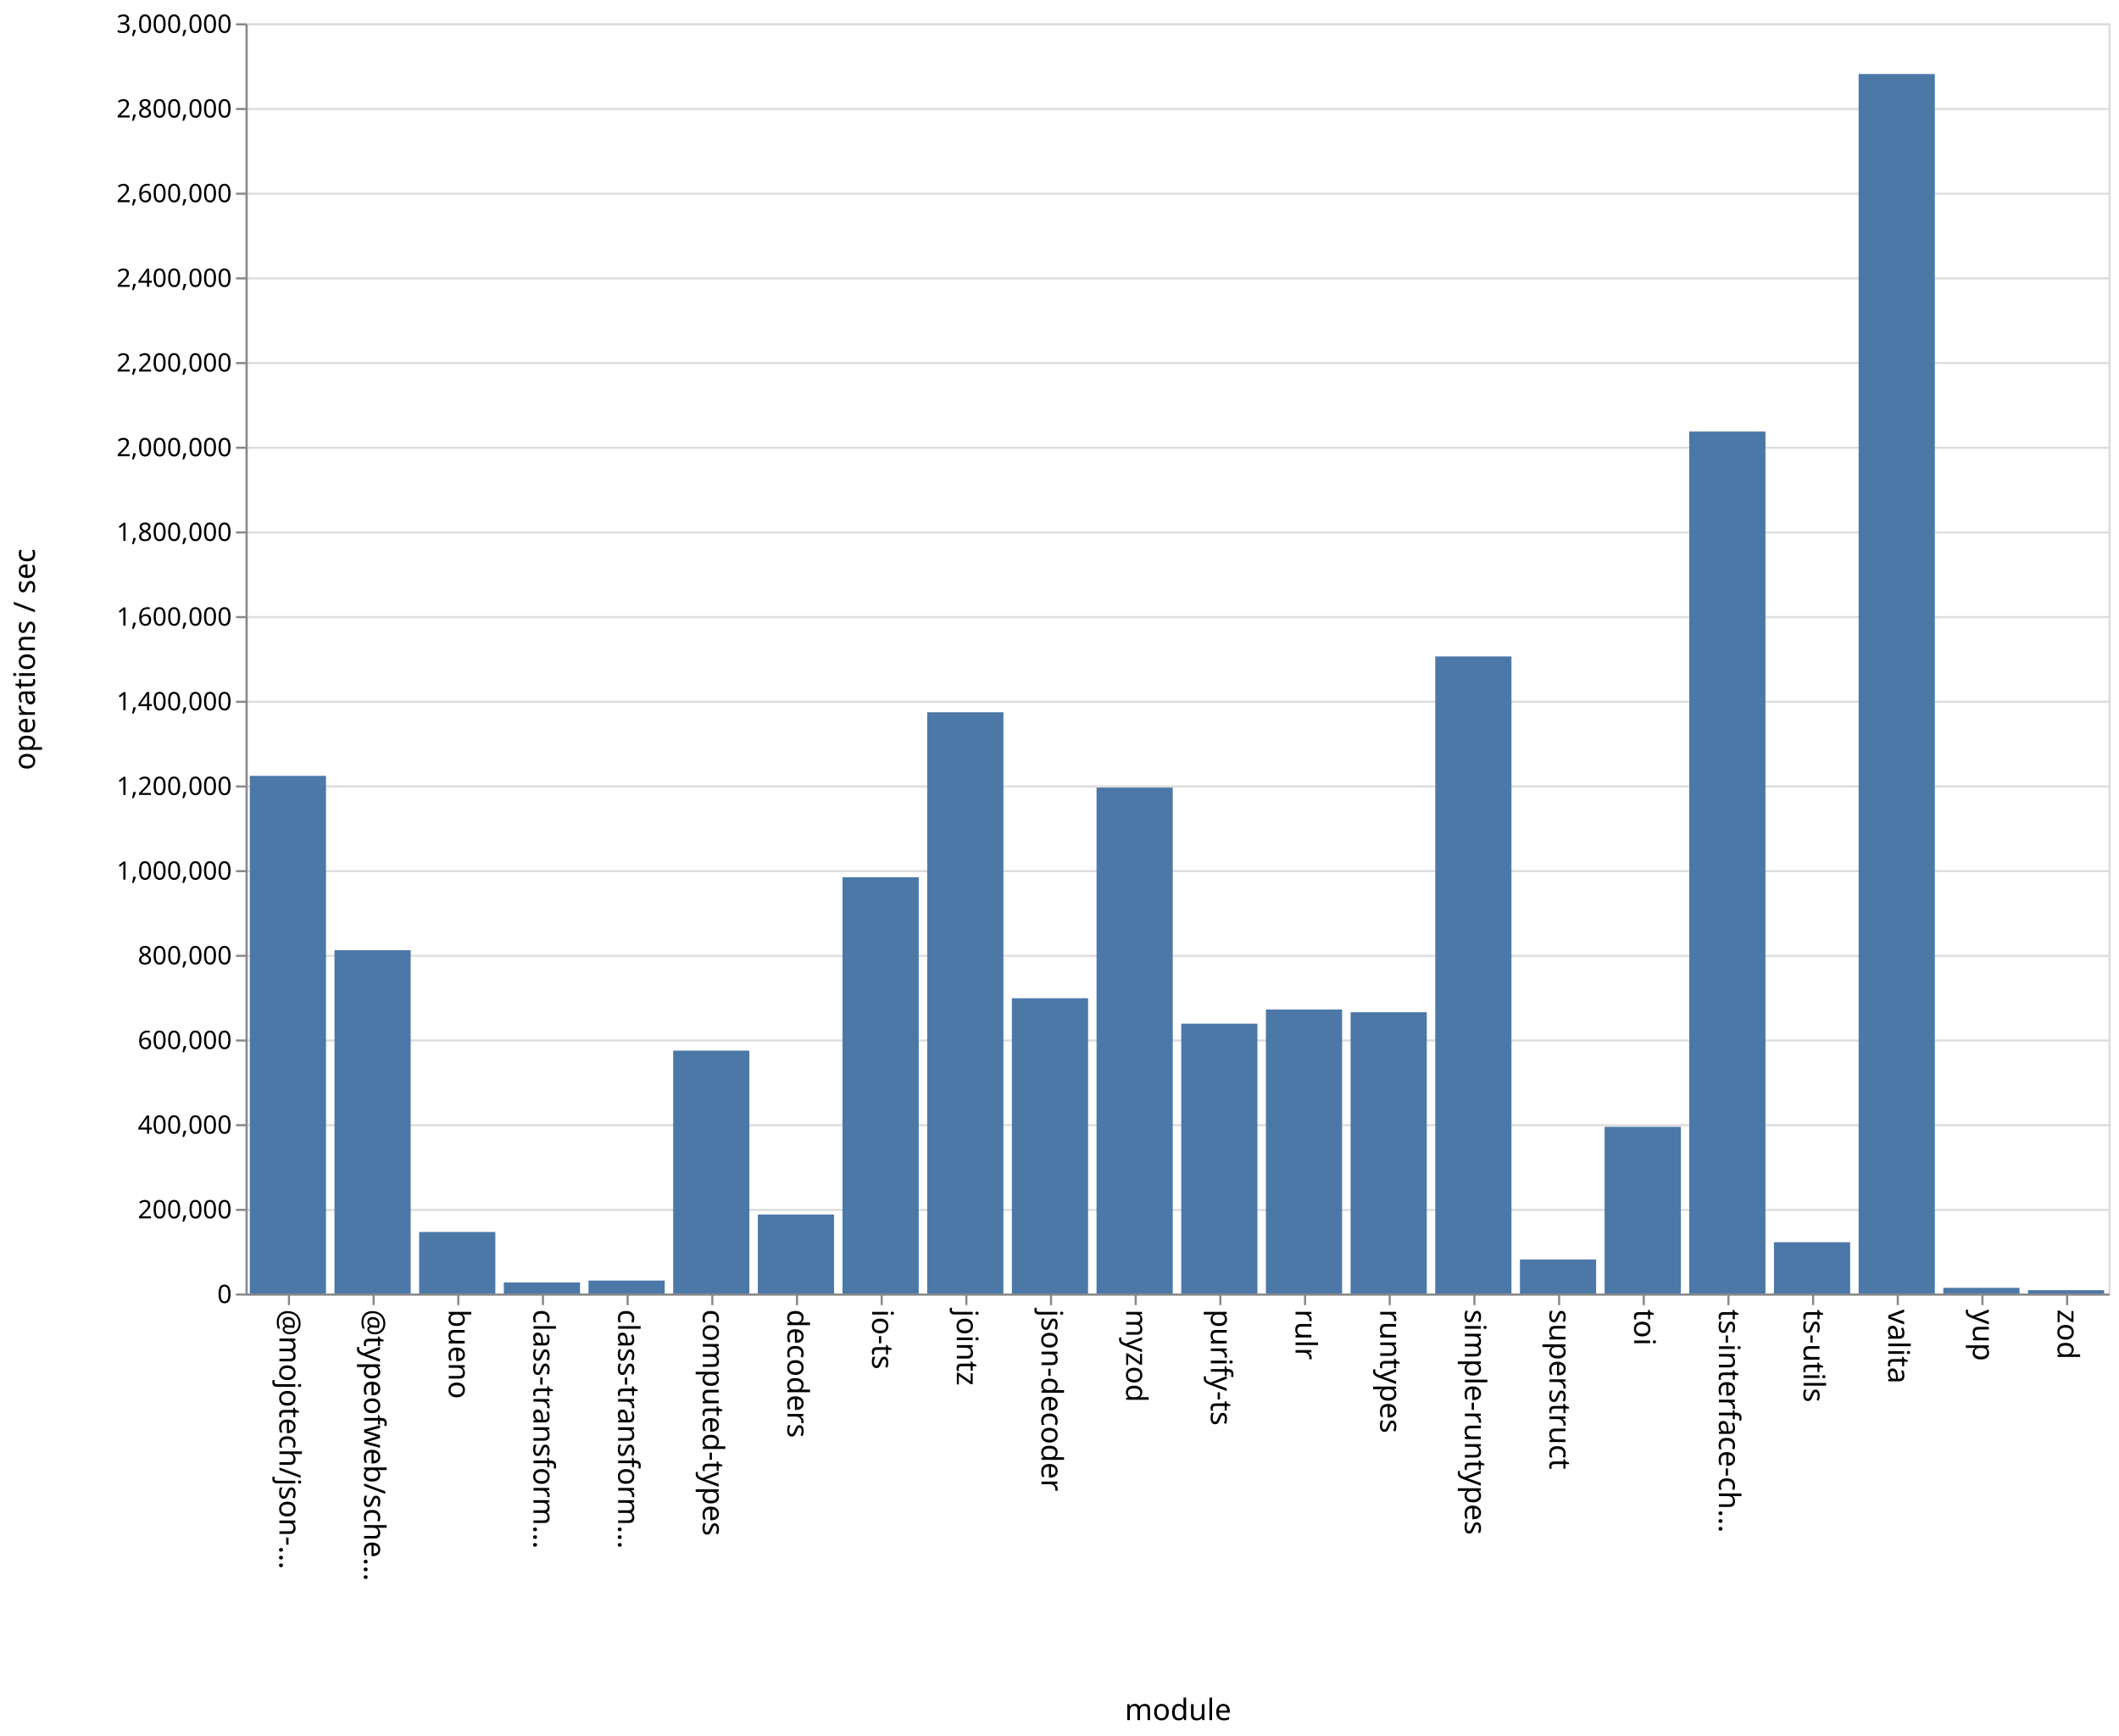
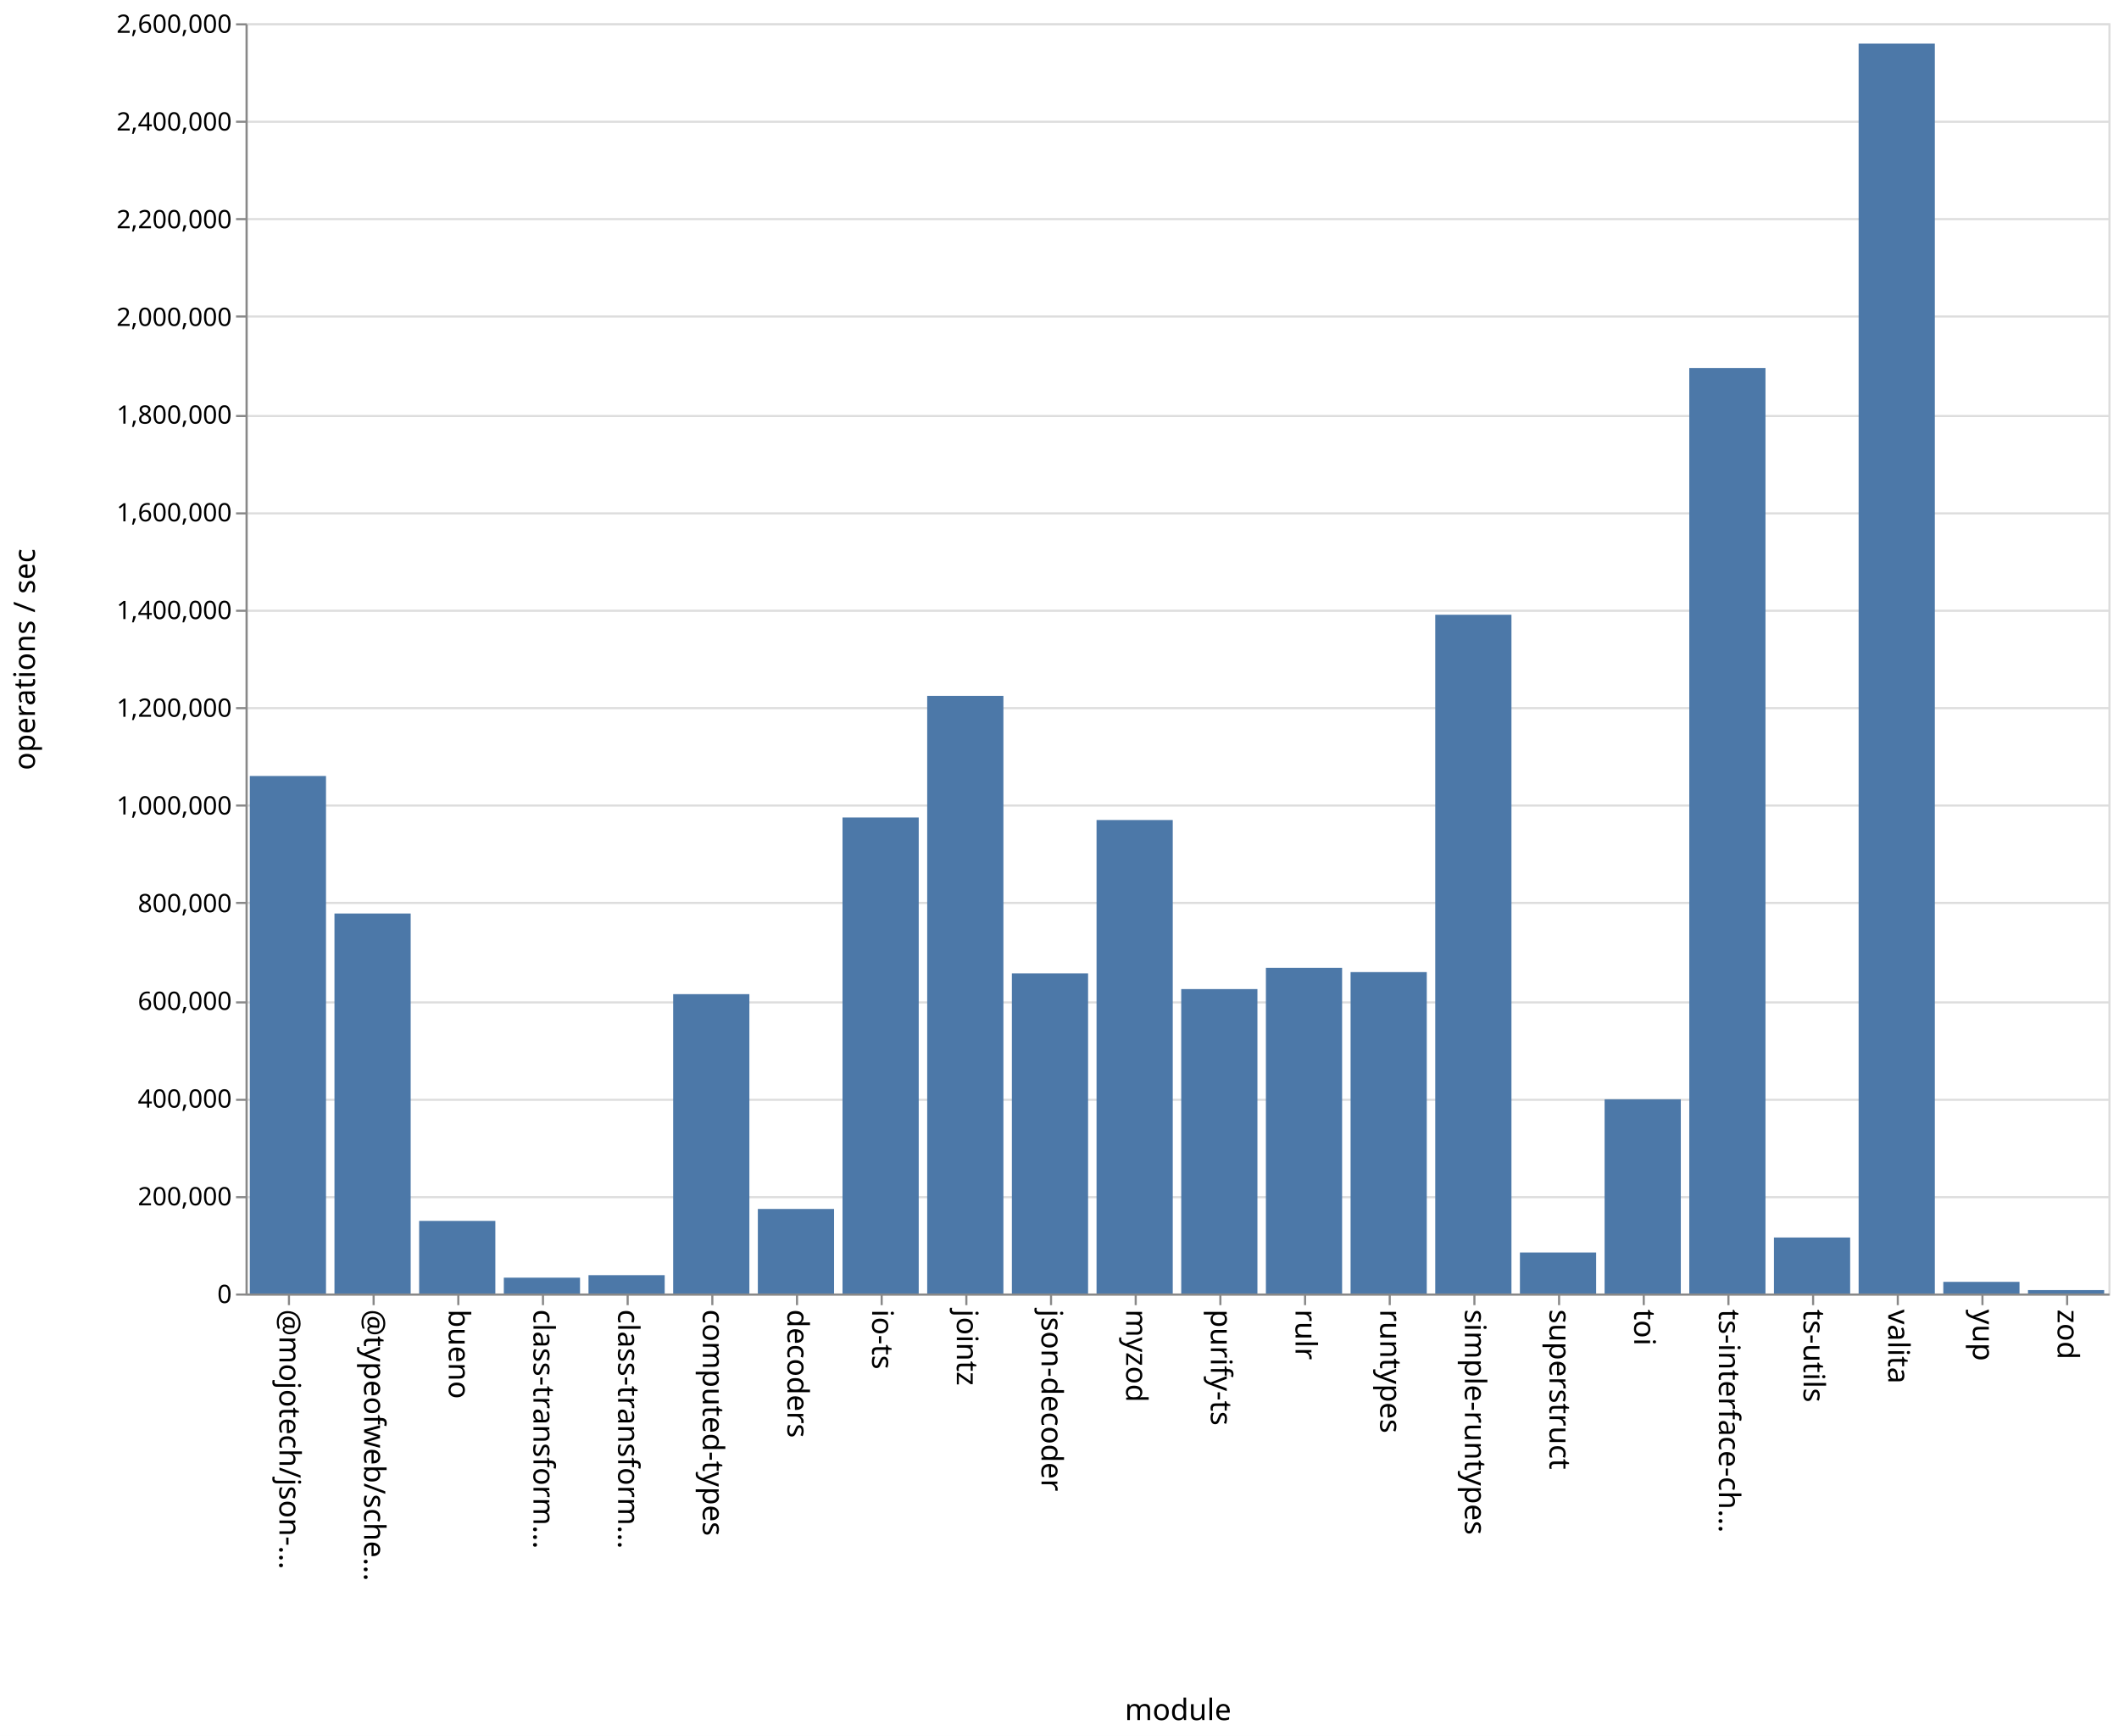
<svg xmlns="http://www.w3.org/2000/svg" class="marks" width="1001" height="820">
  <path fill="#fff" d="M0 0h1001v820H0z" />
  <g class="mark-group role-frame root" aria-roledescription="group mark container" fill="none" stroke-miterlimit="10">
    <path class="background" aria-hidden="true" d="M116.5 11.5h880v600h-880z" stroke="#ddd" />
-     <g class="mark-group role-axis" aria-roledescription="axis" aria-label="Y-axis for a linear scale with values from 0 to 3,000,000">
+     <g class="mark-group role-axis" aria-roledescription="axis" aria-label="Y-axis for a linear scale with values from 0 to 2,600,000">
      <path class="background" aria-hidden="true" d="M116.5 11.5z" pointer-events="none" />
      <g class="mark-rule role-axis-grid" pointer-events="none" stroke="#ddd">
-         <path d="M116.5 611.5h880M116.5 571.5h880M116.5 531.5h880M116.5 491.5h880M116.5 451.5h880M116.5 411.5h880M116.5 371.5h880M116.5 331.5h880M116.5 291.5h880M116.5 251.5h880M116.5 211.5h880M116.5 171.5h880M116.5 131.5h880M116.5 91.5h880M116.5 51.5h880M116.5 11.5h880" />
+         <path d="M116.5 611.5h880M116.5 565.5h880M116.5 519.5h880M116.5 473.5h880M116.5 426.5h880M116.5 380.5h880M116.5 334.5h880M116.5 288.5h880M116.5 242.5h880M116.5 196.5h880M116.5 149.5h880M116.5 103.5h880M116.5 57.5h880M116.5 11.5h880" />
      </g>
    </g>
    <g class="mark-group role-axis" aria-roledescription="axis" aria-label="X-axis titled 'module' for a discrete scale with 22 values: @mojotech/json-type-validation, @typeofweb/schema, bueno, class-transformer-validator-async, class-transformer-validator-sync, ending with zod">
      <path class="background" aria-hidden="true" d="M116.5 611.5z" pointer-events="none" />
      <g class="mark-rule role-axis-tick" pointer-events="none" stroke="#888">
        <path d="M136.5 611.5v5M176.5 611.5v5M216.5 611.5v5M256.5 611.5v5M296.5 611.5v5M336.5 611.5v5M376.5 611.5v5M416.5 611.5v5M456.5 611.5v5M496.5 611.5v5M536.5 611.5v5M576.5 611.5v5M616.5 611.5v5M656.5 611.5v5M696.5 611.5v5M736.5 611.5v5M776.5 611.5v5M816.5 611.5v5M856.5 611.5v5M896.5 611.5v5M936.5 611.5v5M976.5 611.5v5" />
      </g>
      <g class="mark-text role-axis-label" pointer-events="none" font-family="sans-serif" font-size="14" fill="#000">
        <text transform="rotate(90 -243.25 375.25)">@mojotech/json-…</text>
        <text transform="rotate(90 -223.25 395.25)">@typeofweb/sche…</text>
        <text transform="rotate(90 -203.25 415.25)">bueno</text>
        <text transform="rotate(90 -183.25 435.25)">class-transform…</text>
        <text transform="rotate(90 -163.25 455.25)">class-transform…</text>
        <text transform="rotate(90 -143.25 475.25)">computed-types</text>
        <text transform="rotate(90 -123.25 495.25)">decoders</text>
        <text transform="rotate(90 -103.25 515.25)">io-ts</text>
        <text transform="rotate(90 -83.25 535.25)">jointz</text>
        <text transform="rotate(90 -63.25 555.25)">json-decoder</text>
        <text transform="rotate(90 -43.25 575.25)">myzod</text>
        <text transform="rotate(90 -23.25 595.25)">purify-ts</text>
        <text transform="rotate(90 -3.25 615.25)">rulr</text>
        <text transform="rotate(90 16.75 635.25)">runtypes</text>
        <text transform="rotate(90 36.75 655.25)">simple-runtypes</text>
        <text transform="rotate(90 56.75 675.25)">superstruct</text>
        <text transform="rotate(90 76.75 695.25)">toi</text>
        <text transform="rotate(90 96.75 715.25)">ts-interface-ch…</text>
        <text transform="rotate(90 116.75 735.25)">ts-utils</text>
        <text transform="rotate(90 136.75 755.25)">valita</text>
        <text transform="rotate(90 156.75 775.25)">yup</text>
        <text transform="rotate(90 176.75 795.25)">zod</text>
      </g>
      <path stroke="#888" d="M116.5 611.5h880" class="mark-rule role-axis-domain" pointer-events="none" />
      <text text-anchor="middle" transform="translate(556.5 812.5)" font-family="sans-serif" font-size="14" fill="#000" class="mark-text role-axis-title" pointer-events="none">module</text>
    </g>
-     <g class="mark-group role-axis" aria-roledescription="axis" aria-label="Y-axis titled 'operations / sec' for a linear scale with values from 0 to 3,000,000">
+     <g class="mark-group role-axis" aria-roledescription="axis" aria-label="Y-axis titled 'operations / sec' for a linear scale with values from 0 to 2,600,000">
      <path class="background" aria-hidden="true" d="M116.5 11.5z" pointer-events="none" />
      <g class="mark-rule role-axis-tick" pointer-events="none" stroke="#888">
-         <path d="M116.5 611.5h-5M116.5 571.5h-5M116.5 531.5h-5M116.5 491.5h-5M116.5 451.5h-5M116.5 411.5h-5M116.5 371.5h-5M116.5 331.5h-5M116.5 291.5h-5M116.5 251.5h-5M116.5 211.5h-5M116.5 171.5h-5M116.5 131.5h-5M116.5 91.5h-5M116.5 51.5h-5M116.5 11.5h-5" />
+         <path d="M116.5 611.5h-5M116.5 565.5h-5M116.5 519.5h-5M116.5 473.5h-5M116.5 426.5h-5M116.5 380.5h-5M116.5 334.5h-5M116.5 288.5h-5M116.5 242.5h-5M116.5 196.5h-5M116.5 149.5h-5M116.5 103.5h-5M116.5 57.5h-5M116.5 11.5h-5" />
      </g>
      <g class="mark-text role-axis-label" pointer-events="none" text-anchor="end" font-family="sans-serif" font-size="12" fill="#000">
        <text transform="translate(109.5 615.5)">0</text>
-         <text transform="translate(109.5 575.5)">200,000</text>
-         <text transform="translate(109.5 535.5)">400,000</text>
-         <text transform="translate(109.5 495.5)">600,000</text>
-         <text transform="translate(109.5 455.5)">800,000</text>
-         <text transform="translate(109.5 415.5)">1,000,000</text>
-         <text transform="translate(109.5 375.5)">1,200,000</text>
-         <text transform="translate(109.5 335.5)">1,400,000</text>
-         <text transform="translate(109.5 295.5)">1,600,000</text>
-         <text transform="translate(109.5 255.5)">1,800,000</text>
-         <text transform="translate(109.5 215.5)">2,000,000</text>
-         <text transform="translate(109.5 175.5)">2,200,000</text>
-         <text transform="translate(109.5 135.5)">2,400,000</text>
-         <text transform="translate(109.5 95.5)">2,600,000</text>
-         <text transform="translate(109.5 55.5)">2,800,000</text>
-         <text transform="translate(109.5 15.5)">3,000,000</text>
+         <text transform="translate(109.5 569.346)">200,000</text>
+         <text transform="translate(109.5 523.192)">400,000</text>
+         <text transform="translate(109.5 477.038)">600,000</text>
+         <text transform="translate(109.5 430.885)">800,000</text>
+         <text transform="translate(109.5 384.73)">1,000,000</text>
+         <text transform="translate(109.5 338.577)">1,200,000</text>
+         <text transform="translate(109.5 292.423)">1,400,000</text>
+         <text transform="translate(109.5 246.27)">1,600,000</text>
+         <text transform="translate(109.5 200.115)">1,800,000</text>
+         <text transform="translate(109.5 153.962)">2,000,000</text>
+         <text transform="translate(109.5 107.808)">2,200,000</text>
+         <text transform="translate(109.5 61.654)">2,400,000</text>
+         <text transform="translate(109.5 15.5)">2,600,000</text>
      </g>
      <path stroke="#888" d="M116.5 611.5v-600" class="mark-rule role-axis-domain" pointer-events="none" />
      <text text-anchor="middle" transform="rotate(-90 164 147.5)" font-family="sans-serif" font-size="14" fill="#000" class="mark-text role-axis-title" pointer-events="none">operations / sec</text>
    </g>
    <g class="mark-rect role-mark marks" aria-roledescription="rect mark container" fill="#4c78a8">
-       <path d="M198 581.94h36V611h-36zM238 605.789h36V611h-36zM278 604.884h36V611h-36zM318 496.265h36V611h-36zM358 573.682h36V611h-36zM398 414.374h36V611h-36zM438 336.444h36V611h-36zM478 471.53h36V611h-36zM118 366.49h36V611h-36zM518 372.014h36V611h-36zM558 483.546h36V611h-36zM598 476.84h36V611h-36zM638 478.132h36V611h-36zM678 310.07h36V611h-36zM718 594.914h36V611h-36zM758 532.269h36V611h-36zM798 203.836h36V611h-36zM838 586.774h36V611h-36zM158 448.833h36V611h-36zM878 34.95h36V611h-36zM918 608.32h36V611h-36zM958 609.429h36V611h-36z" />
+       <path d="M198 576.706h36V611h-36zM238 603.52h36V611h-36zM278 602.339h36V611h-36zM318 469.595h36V611h-36zM358 571.062h36V611h-36zM398 386.157h36V611h-36zM438 328.7h36V611h-36zM478 459.809h36V611h-36zM118 366.547h36V611h-36zM518 387.344h36V611h-36zM558 467.203h36V611h-36zM598 457.188h36V611h-36zM638 459.182h36V611h-36zM678 290.385h36V611h-36zM718 591.629h36V611h-36zM758 519.27h36V611h-36zM798 173.824h36V611h-36zM838 584.552h36V611h-36zM158 431.503h36V611h-36zM878 20.602h36V611h-36zM918 605.5h36v5.5h-36zM958 609.388h36V611h-36z" />
    </g>
  </g>
</svg>
